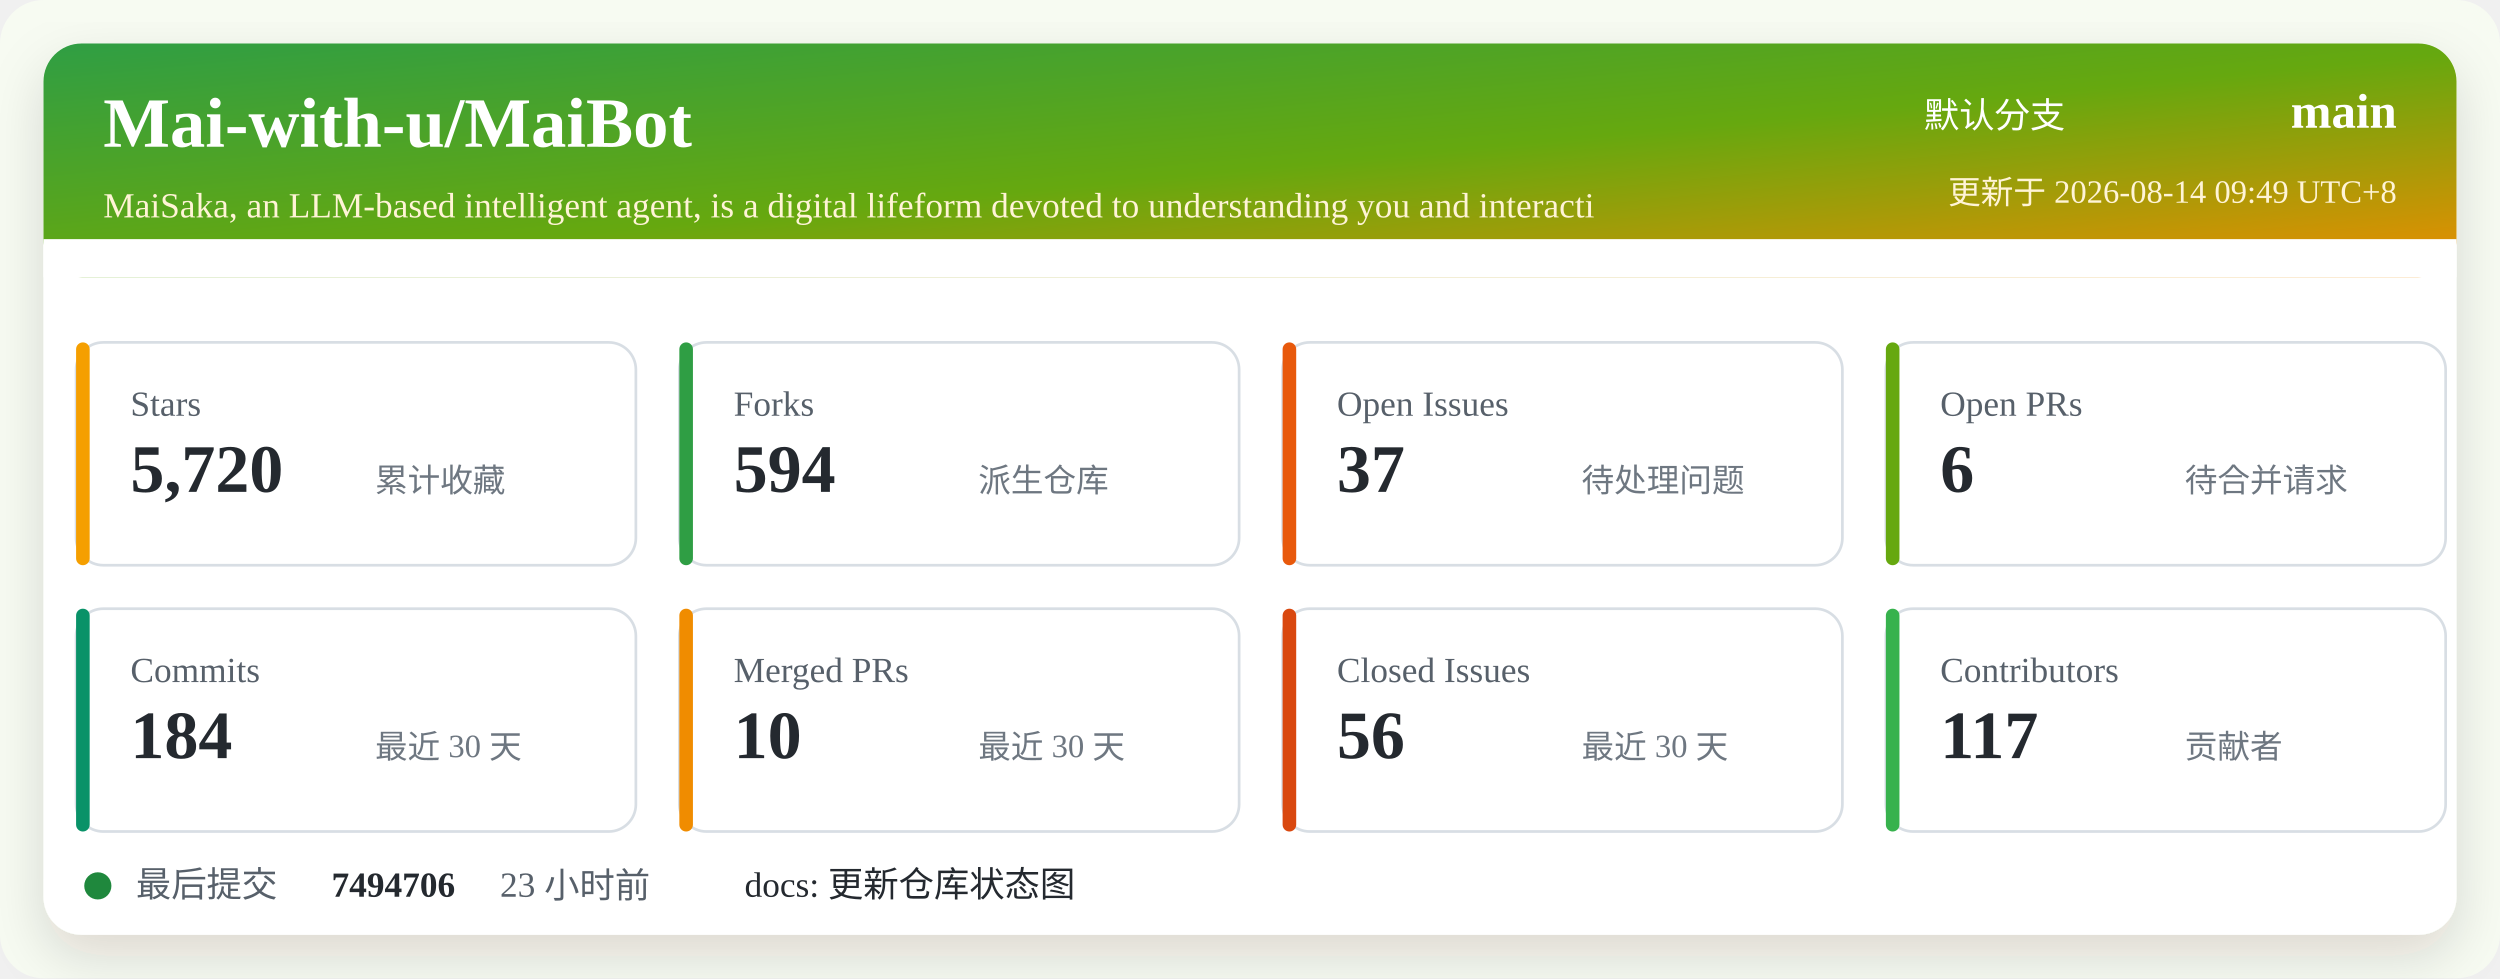
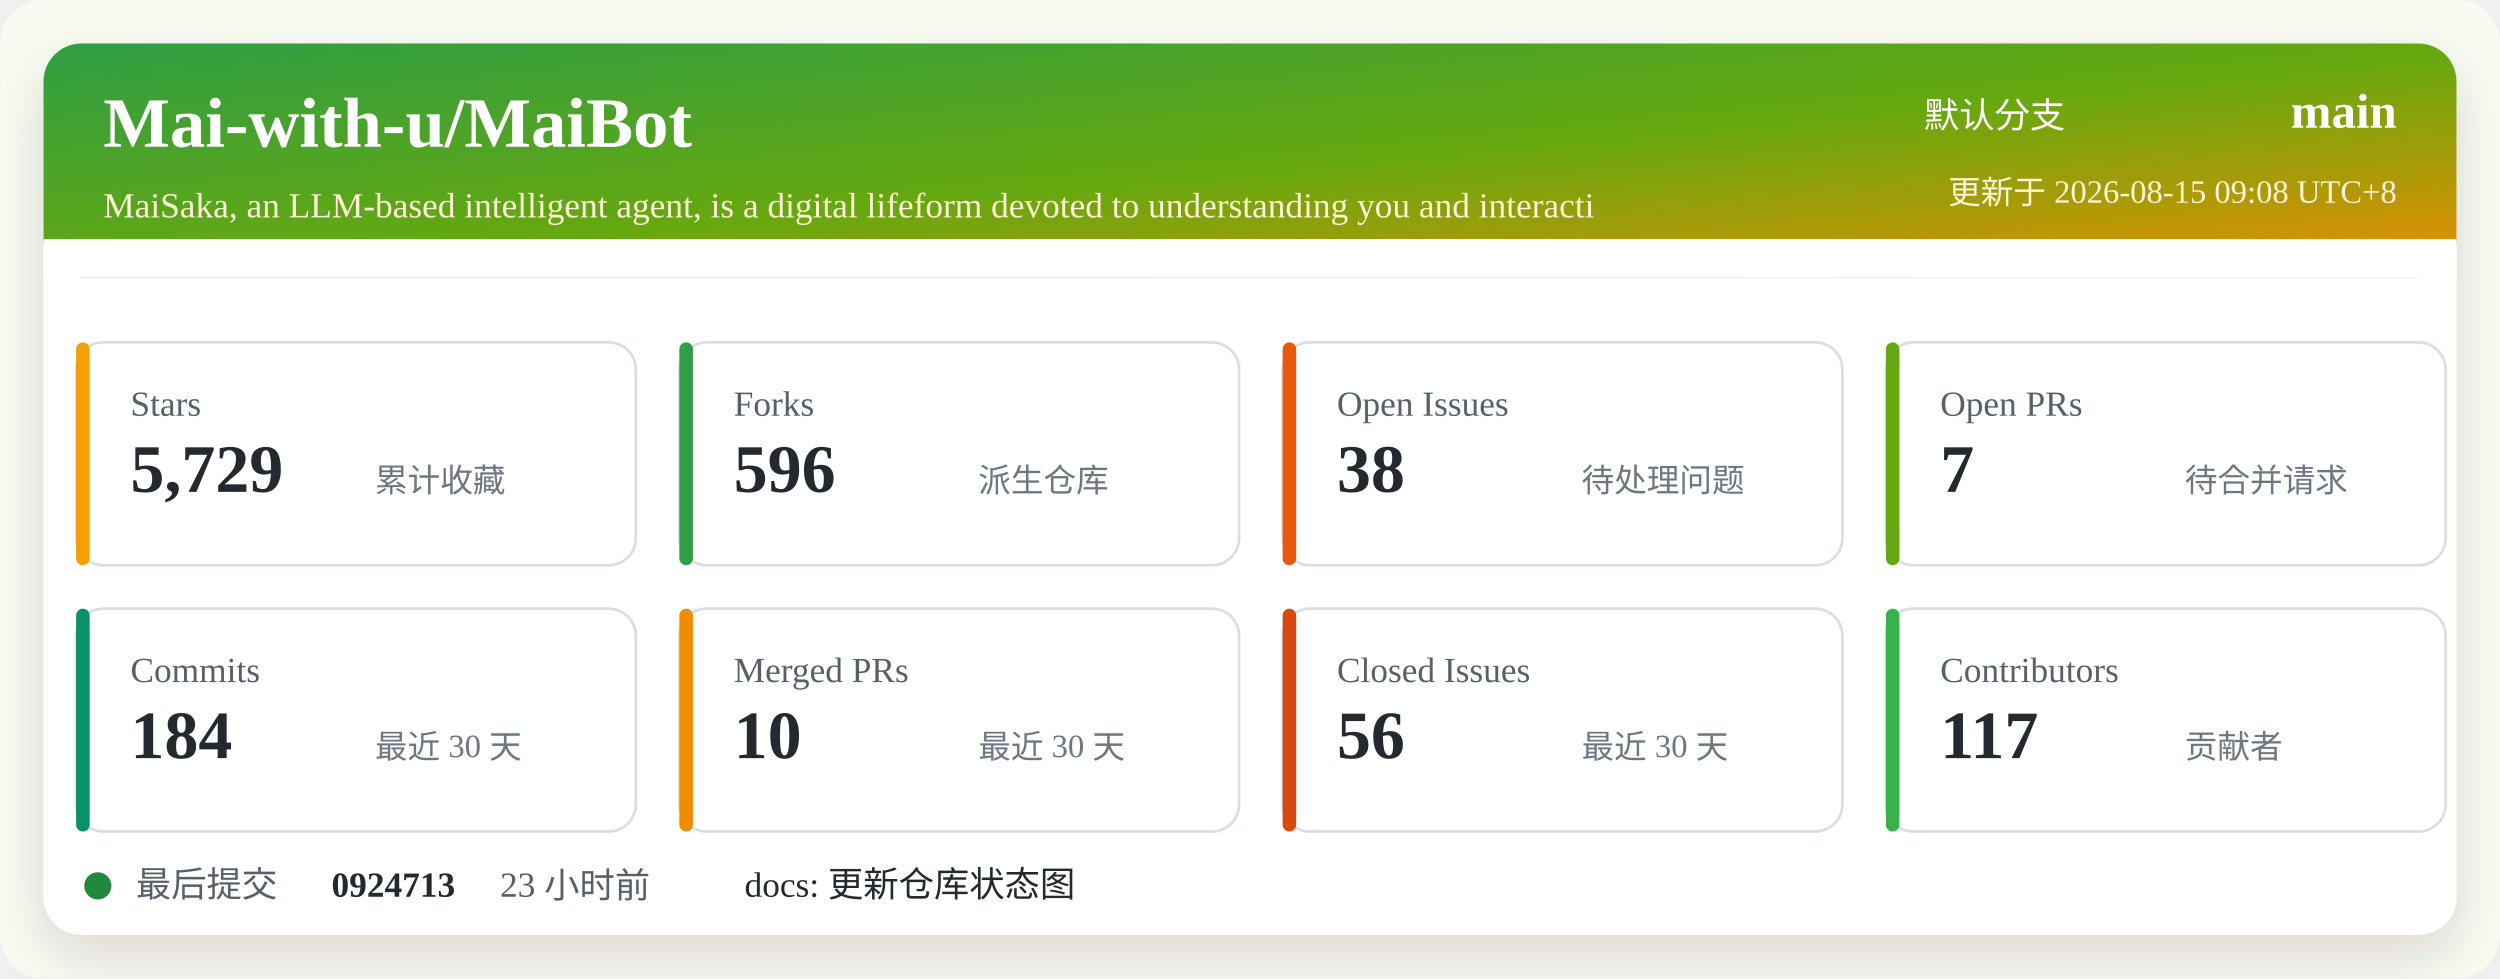
<svg xmlns="http://www.w3.org/2000/svg" width="920" height="360" viewBox="0 0 920 360" role="img" aria-labelledby="title desc">
  <defs>
    <linearGradient id="header" x1="0" x2="1" y1="0" y2="1">
      <stop offset="0%" stop-color="#2f9e44" />
      <stop offset="52%" stop-color="#66a80f" />
      <stop offset="100%" stop-color="#f08c00" />
    </linearGradient>
    <filter id="shadow" x="-5%" y="-5%" width="110%" height="110%">
      <feDropShadow dx="0" dy="8" stdDeviation="10" flood-color="#2b2318" flood-opacity="0.14" />
    </filter>
  </defs>
  <rect width="920" height="360" rx="16" fill="#f7fbf2" />
  <rect x="16" y="16" width="888" height="328" rx="14" fill="#ffffff" filter="url(#shadow)" />
  <rect x="16" y="16" width="888" height="86" rx="14" fill="url(#header)" />
  <path d="M16 88 H904 V102 H16 Z" fill="#ffffff" />
  <text x="38" y="54" fill="#ffffff" font-size="26" font-weight="700">Mai-with-u/MaiBot</text>
  <text x="38" y="80" fill="#fff4d6" font-size="13">MaiSaka, an LLM-based intelligent agent, is a digital lifeform devoted to understanding you and interacti</text>
  <text x="760" y="47" fill="#ffffff" font-size="13" text-anchor="end">默认分支</text>
  <text x="882" y="47" fill="#ffffff" font-size="18" font-weight="700" text-anchor="end">main</text>
-   <text x="882" y="75" fill="#fff4d6" font-size="12" text-anchor="end">更新于 2026-08-14 09:49 UTC+8</text>
+   <text x="882" y="75" fill="#fff4d6" font-size="12" text-anchor="end">更新于 2026-08-15 09:08 UTC+8</text>
  <g transform="translate(28 126)">
    <rect width="206" height="82" rx="10" fill="#ffffff" stroke="#d8dee4" />
    <rect x="0" y="0" width="5" height="82" rx="2.5" fill="#f59f00" />
    <text x="20" y="27" fill="#57606a" font-size="13">Stars</text>
-     <text x="20" y="55" fill="#24292f" font-size="25" font-weight="700">5,720</text>
+     <text x="20" y="55" fill="#24292f" font-size="25" font-weight="700">5,729</text>
    <text x="110" y="55" fill="#6e7781" font-size="12">累计收藏</text>
  </g>
  <g transform="translate(250 126)">
    <rect width="206" height="82" rx="10" fill="#ffffff" stroke="#d8dee4" />
    <rect x="0" y="0" width="5" height="82" rx="2.5" fill="#2f9e44" />
    <text x="20" y="27" fill="#57606a" font-size="13">Forks</text>
-     <text x="20" y="55" fill="#24292f" font-size="25" font-weight="700">594</text>
+     <text x="20" y="55" fill="#24292f" font-size="25" font-weight="700">596</text>
    <text x="110" y="55" fill="#6e7781" font-size="12">派生仓库</text>
  </g>
  <g transform="translate(472 126)">
    <rect width="206" height="82" rx="10" fill="#ffffff" stroke="#d8dee4" />
    <rect x="0" y="0" width="5" height="82" rx="2.5" fill="#e8590c" />
    <text x="20" y="27" fill="#57606a" font-size="13">Open Issues</text>
-     <text x="20" y="55" fill="#24292f" font-size="25" font-weight="700">37</text>
+     <text x="20" y="55" fill="#24292f" font-size="25" font-weight="700">38</text>
    <text x="110" y="55" fill="#6e7781" font-size="12">待处理问题</text>
  </g>
  <g transform="translate(694 126)">
    <rect width="206" height="82" rx="10" fill="#ffffff" stroke="#d8dee4" />
    <rect x="0" y="0" width="5" height="82" rx="2.5" fill="#66a80f" />
    <text x="20" y="27" fill="#57606a" font-size="13">Open PRs</text>
-     <text x="20" y="55" fill="#24292f" font-size="25" font-weight="700">6</text>
+     <text x="20" y="55" fill="#24292f" font-size="25" font-weight="700">7</text>
    <text x="110" y="55" fill="#6e7781" font-size="12">待合并请求</text>
  </g>
  <g transform="translate(28 224)">
    <rect width="206" height="82" rx="10" fill="#ffffff" stroke="#d8dee4" />
    <rect x="0" y="0" width="5" height="82" rx="2.5" fill="#099268" />
    <text x="20" y="27" fill="#57606a" font-size="13">Commits</text>
    <text x="20" y="55" fill="#24292f" font-size="25" font-weight="700">184</text>
    <text x="110" y="55" fill="#6e7781" font-size="12">最近 30 天</text>
  </g>
  <g transform="translate(250 224)">
    <rect width="206" height="82" rx="10" fill="#ffffff" stroke="#d8dee4" />
    <rect x="0" y="0" width="5" height="82" rx="2.5" fill="#f08c00" />
    <text x="20" y="27" fill="#57606a" font-size="13">Merged PRs</text>
    <text x="20" y="55" fill="#24292f" font-size="25" font-weight="700">10</text>
    <text x="110" y="55" fill="#6e7781" font-size="12">最近 30 天</text>
  </g>
  <g transform="translate(472 224)">
    <rect width="206" height="82" rx="10" fill="#ffffff" stroke="#d8dee4" />
    <rect x="0" y="0" width="5" height="82" rx="2.5" fill="#d9480f" />
    <text x="20" y="27" fill="#57606a" font-size="13">Closed Issues</text>
    <text x="20" y="55" fill="#24292f" font-size="25" font-weight="700">56</text>
    <text x="110" y="55" fill="#6e7781" font-size="12">最近 30 天</text>
  </g>
  <g transform="translate(694 224)">
    <rect width="206" height="82" rx="10" fill="#ffffff" stroke="#d8dee4" />
    <rect x="0" y="0" width="5" height="82" rx="2.5" fill="#37b24d" />
    <text x="20" y="27" fill="#57606a" font-size="13">Contributors</text>
    <text x="20" y="55" fill="#24292f" font-size="25" font-weight="700">117</text>
    <text x="110" y="55" fill="#6e7781" font-size="12">贡献者</text>
  </g>
  <g transform="translate(28 318)">
    <circle cx="8" cy="8" r="5" fill="#1f883d" />
    <text x="22" y="12" fill="#57606a" font-size="13">最后提交</text>
-     <text x="94" y="12" fill="#24292f" font-size="13" font-weight="700">7494706</text>
+     <text x="94" y="12" fill="#24292f" font-size="13" font-weight="700">0924713</text>
    <text x="156" y="12" fill="#57606a" font-size="13">23 小时前</text>
    <text x="246" y="12" fill="#24292f" font-size="13">docs: 更新仓库状态图</text>
  </g>
</svg>
